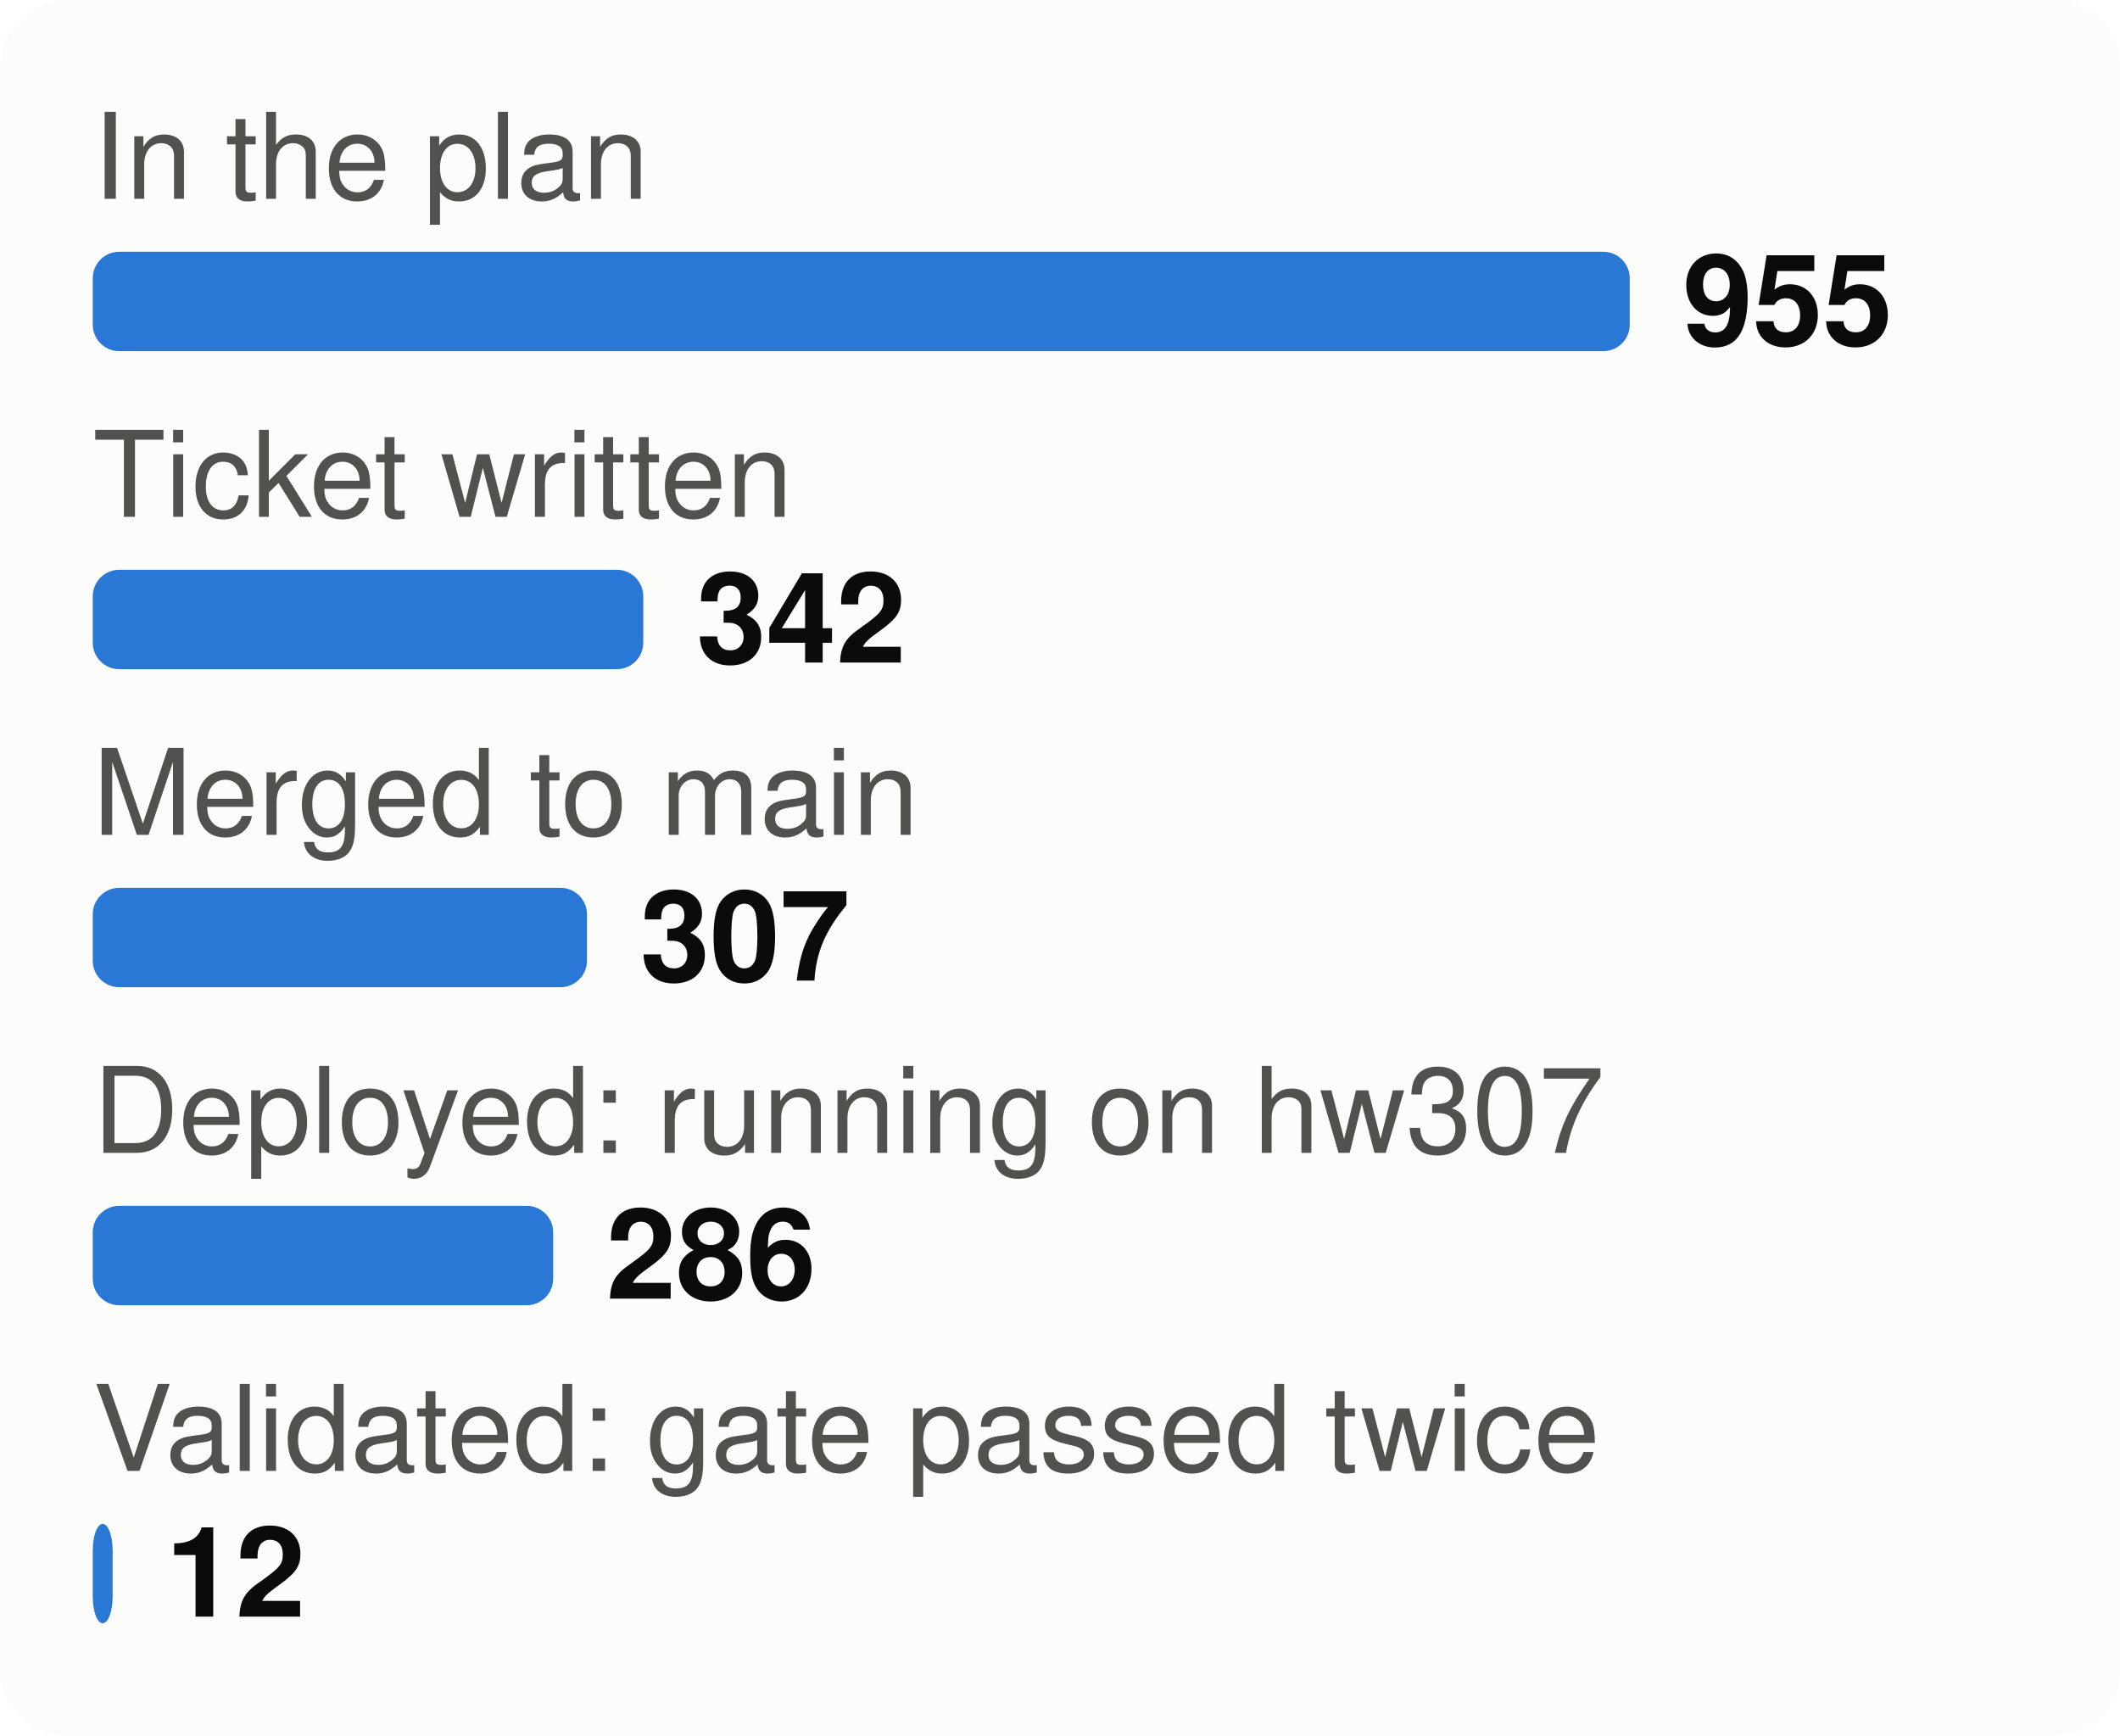
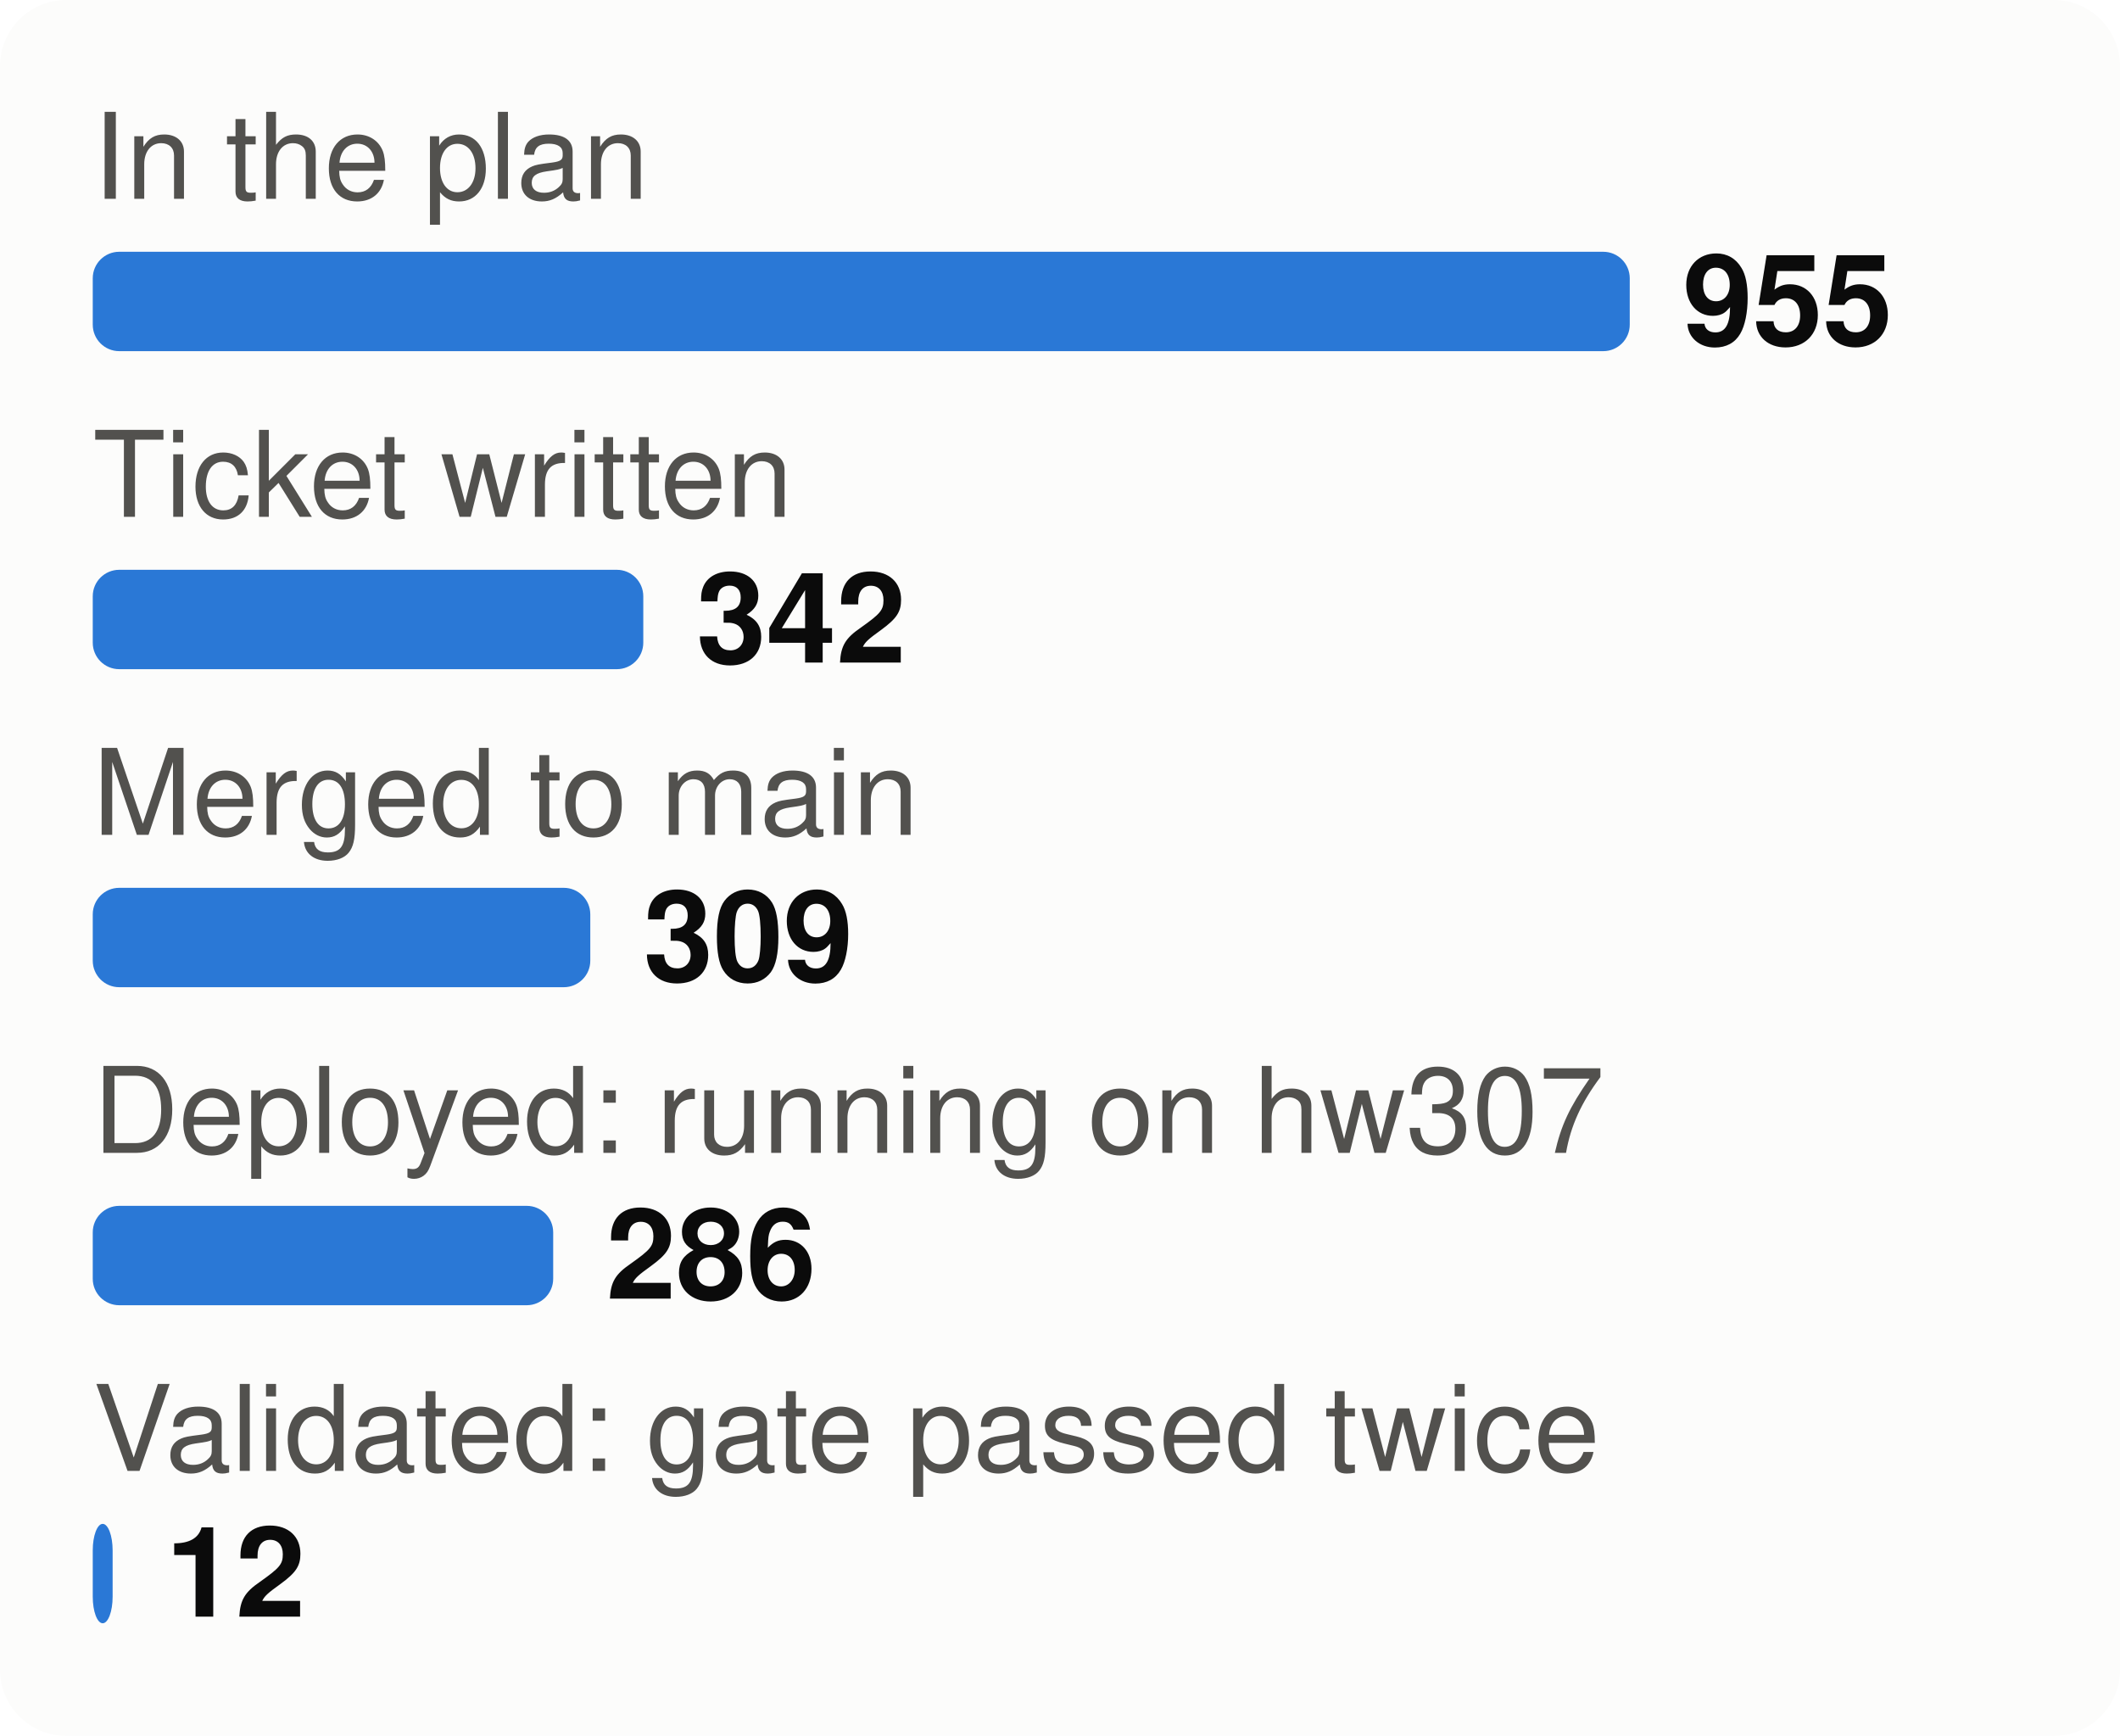
<svg xmlns="http://www.w3.org/2000/svg" viewBox="0 0 320 262" width="320" height="262" font-family="system-ui,-apple-system,Segoe UI,Helvetica,Arial,sans-serif" font-size="18" role="img" aria-label="From plan to proof: tasks at each stage">
  <style>.h{paint-order:stroke;stroke:#fcfcfb;stroke-width:3px;stroke-linejoin:round}.rg{stroke:#fcfcfb}@media (prefers-color-scheme: dark){.bg{fill:#1a1a19}.t1{fill:#f0efec}.t2{fill:#c3c2b7}.gr{stroke:#2c2c2a}.ax{stroke:#383835}.ld{stroke:#383835}.br{stroke:#c3c2b7}.m{stroke:#3987e5}.dp{stroke:#d95926}.v{stroke:#199e70}.i2{stroke:#c3c2b7}.i1{stroke:#f0efec}.f1{fill:#3987e5}.f2{fill:#d95926}.f3{fill:#199e70}.f4{fill:#c98500}.ev{fill:#c3c2b7}.inv{fill:#1a1a19}.done{fill:#cde2fb}.todo{fill:#52514e}.tile{fill:#262624}.h,.rg{stroke:#1a1a19}}</style>
  <rect width="320" height="262" rx="10" class="bg" fill="#fcfcfb" />
  <text x="14" y="30" class="t2" fill="#52514e" font-size="18">In the plan</text>
  <rect x="14" y="38" width="232.0" height="15" rx="4" class="f1" fill="#2a78d6" />
  <text x="254.0" y="52" class="t1" fill="#0b0b0b" font-size="19" font-weight="700">955</text>
  <text x="14" y="78" class="t2" fill="#52514e" font-size="18">Ticket written</text>
  <rect x="14" y="86" width="83.1" height="15" rx="4" class="f1" fill="#2a78d6" />
  <text x="105.1" y="100" class="t1" fill="#0b0b0b" font-size="19" font-weight="700">342</text>
  <text x="14" y="126" class="t2" fill="#52514e" font-size="18">Merged to main</text>
-   <rect x="14" y="134" width="74.6" height="15" rx="4" class="f1" fill="#2a78d6" />
-   <text x="96.6" y="148" class="t1" fill="#0b0b0b" font-size="19" font-weight="700">307</text>
+   <rect x="14" y="134" width="75.1" height="15" rx="4" class="f1" fill="#2a78d6" />
+   <text x="97.1" y="148" class="t1" fill="#0b0b0b" font-size="19" font-weight="700">309</text>
  <text x="14" y="174" class="t2" fill="#52514e" font-size="18">Deployed: running on hw307</text>
  <rect x="14" y="182" width="69.5" height="15" rx="4" class="f1" fill="#2a78d6" />
  <text x="91.5" y="196" class="t1" fill="#0b0b0b" font-size="19" font-weight="700">286</text>
  <text x="14" y="222" class="t2" fill="#52514e" font-size="18">Validated: gate passed twice</text>
  <rect x="14" y="230" width="3.0" height="15" rx="4" class="f1" fill="#2a78d6" />
  <text x="25.0" y="244" class="t1" fill="#0b0b0b" font-size="19" font-weight="700">12</text>
</svg>
